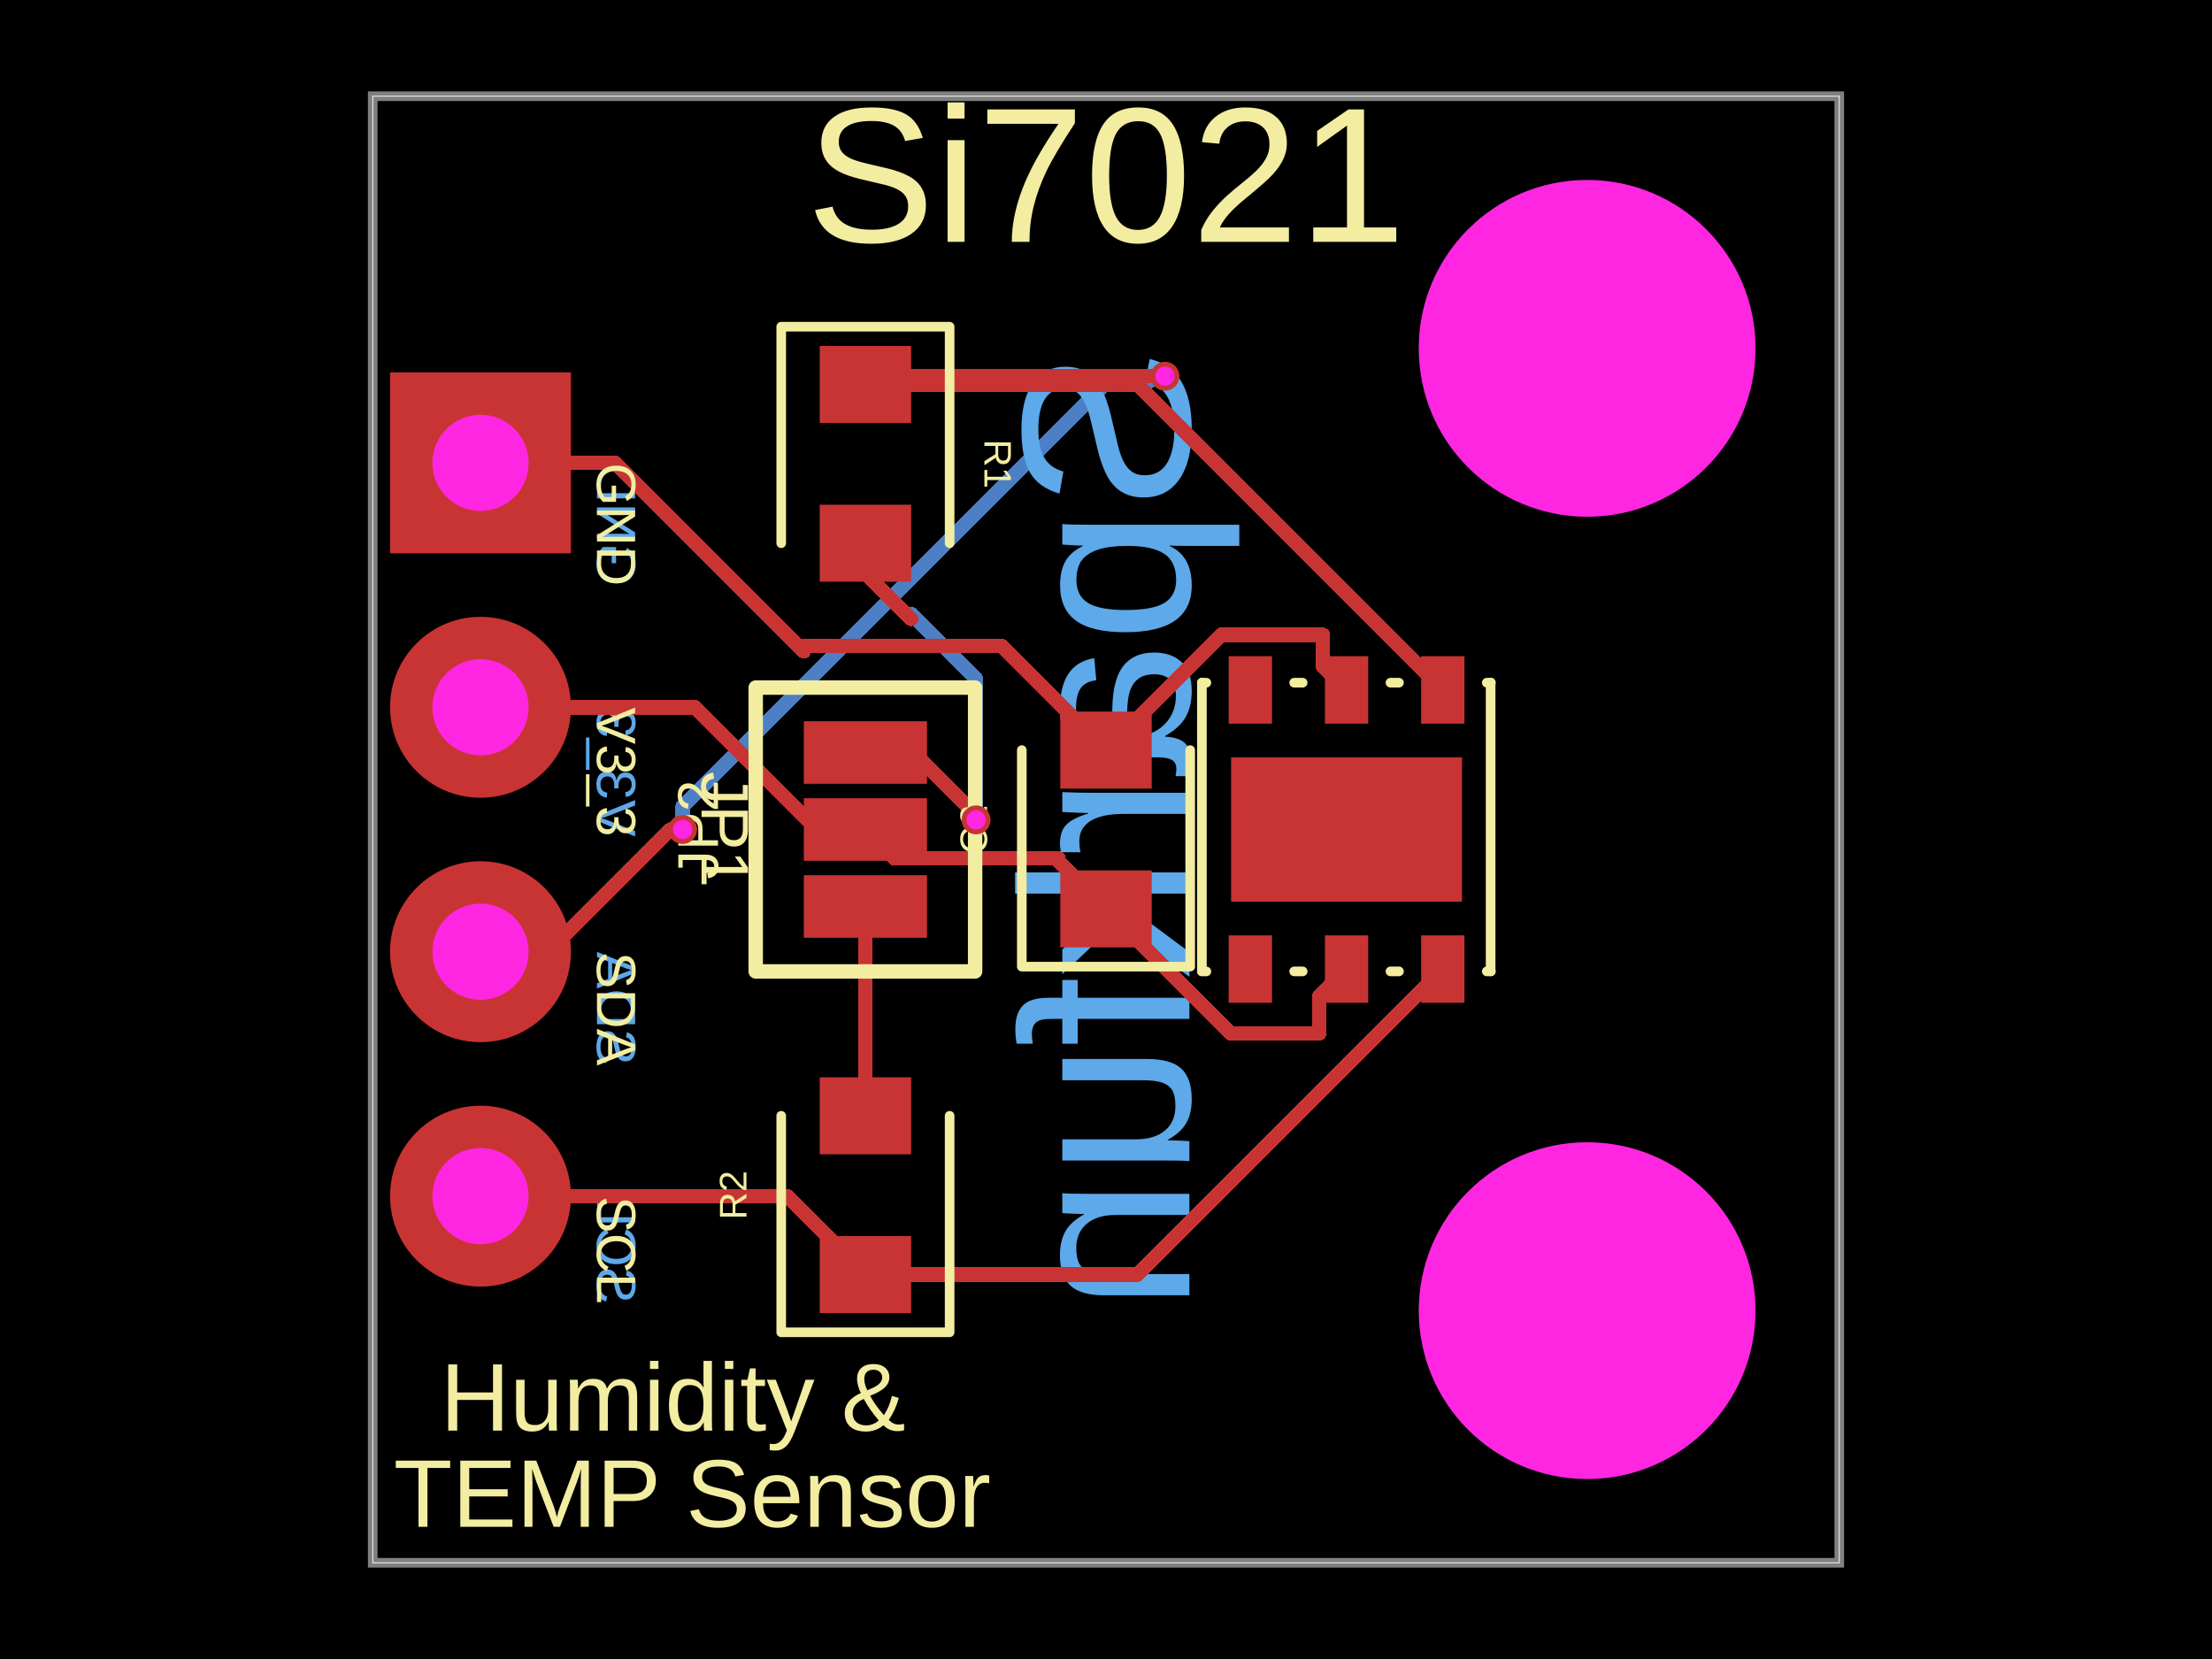
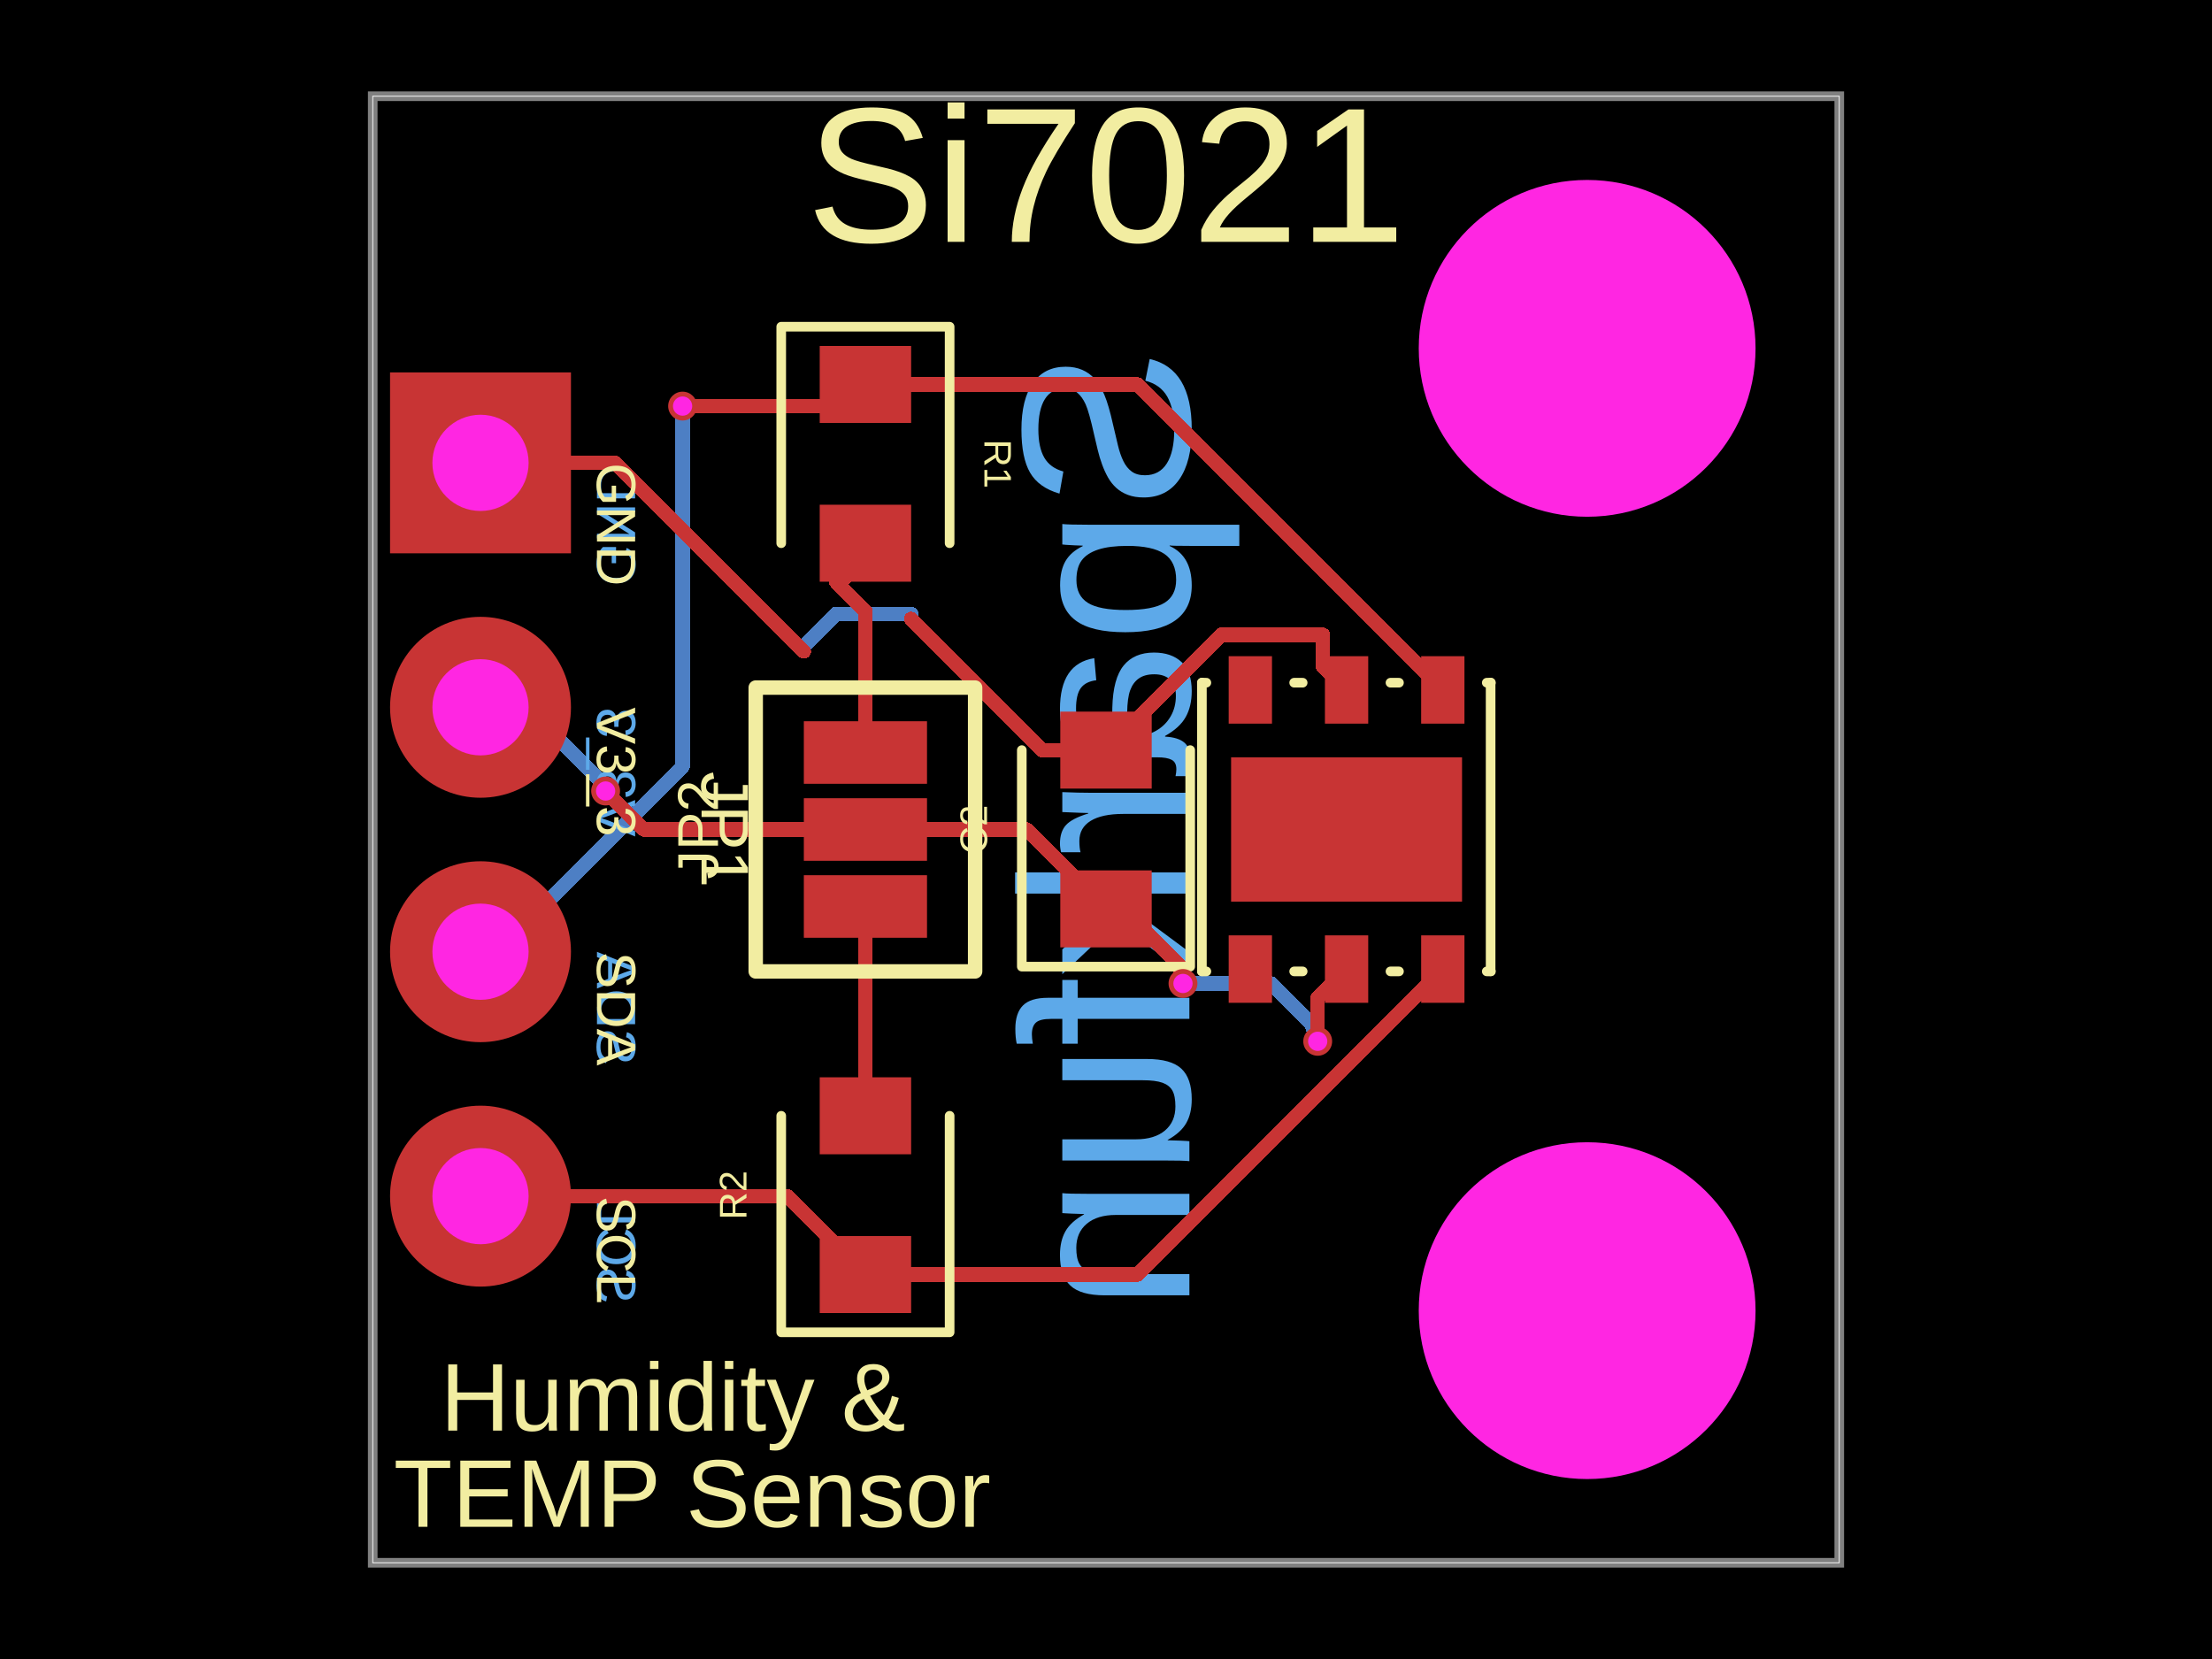
- <svg xmlns="http://www.w3.org/2000/svg" width="800" height="600" data-software-used-string="@tscircuit/core@0.0.1098">
+ <svg xmlns="http://www.w3.org/2000/svg" width="800" height="600" data-software-used-string="@tscircuit/core@0.0.1112">
  <style />
  <rect class="boundary" x="0" y="0" fill="#000" width="800" height="600" data-type="pcb_background" data-pcb-layer="global" />
  <rect class="pcb-boundary" fill="none" stroke="#fff" stroke-width="0.3" x="134.803" y="34.803" width="530.394" height="530.394" data-type="pcb_boundary" data-pcb-layer="global" />
  <path class="pcb-board" d="M 134.803 565.197 L 665.197 565.197 L 665.197 34.803 L 134.803 34.803 Z" fill="none" stroke="rgba(255, 255, 255, 0.5)" stroke-width="3.48" data-type="pcb_board" data-pcb-layer="board" />
-   <path class="pcb-trace" stroke="rgb(77, 127, 196)" fill="none" d="M 353.016 296.52 L 353.016 296.52" stroke-width="5.22" stroke-linecap="round" stroke-linejoin="round" shape-rendering="crispEdges" data-type="pcb_trace" data-pcb-layer="bottom" />
-   <path class="pcb-trace" stroke="rgb(77, 127, 196)" fill="none" d="M 353.016 296.52 L 353.016 245.52" stroke-width="5.22" stroke-linecap="round" stroke-linejoin="round" shape-rendering="crispEdges" data-type="pcb_trace" data-pcb-layer="bottom" />
-   <path class="pcb-trace" stroke="rgb(77, 127, 196)" fill="none" d="M 353.016 245.52 L 329.524 222.028" stroke-width="5.22" stroke-linecap="round" stroke-linejoin="round" shape-rendering="crispEdges" data-type="pcb_trace" data-pcb-layer="bottom" />
-   <path class="pcb-trace" stroke="rgb(77, 127, 196)" fill="none" d="M 246.868 300 L 246.868 300" stroke-width="5.22" stroke-linecap="round" stroke-linejoin="round" shape-rendering="crispEdges" data-type="pcb_trace" data-pcb-layer="bottom" />
-   <path class="pcb-trace" stroke="rgb(77, 127, 196)" fill="none" d="M 246.868 300 L 246.868 291.728" stroke-width="5.22" stroke-linecap="round" stroke-linejoin="round" shape-rendering="crispEdges" data-type="pcb_trace" data-pcb-layer="bottom" />
-   <path class="pcb-trace" stroke="rgb(77, 127, 196)" fill="none" d="M 246.868 291.728 L 400.305 138.29" stroke-width="5.22" stroke-linecap="round" stroke-linejoin="round" shape-rendering="crispEdges" data-type="pcb_trace" data-pcb-layer="bottom" />
-   <path class="pcb-trace" stroke="rgb(77, 127, 196)" fill="none" d="M 400.305 138.29 L 415.147 138.29" stroke-width="5.22" stroke-linecap="round" stroke-linejoin="round" shape-rendering="crispEdges" data-type="pcb_trace" data-pcb-layer="bottom" />
-   <path class="pcb-trace" stroke="rgb(77, 127, 196)" fill="none" d="M 415.147 138.29 L 416.946 136.491" stroke-width="5.22" stroke-linecap="round" stroke-linejoin="round" shape-rendering="crispEdges" data-type="pcb_trace" data-pcb-layer="bottom" />
-   <path class="pcb-trace" stroke="rgb(77, 127, 196)" fill="none" d="M 416.946 136.491 L 421.317 136.06" stroke-width="5.22" stroke-linecap="round" stroke-linejoin="round" shape-rendering="crispEdges" data-type="pcb_trace" data-pcb-layer="bottom" />
-   <path class="pcb-trace" stroke="rgb(77, 127, 196)" fill="none" d="M 421.317 136.06 L 421.317 136.06" stroke-width="5.22" stroke-linecap="round" stroke-linejoin="round" shape-rendering="crispEdges" data-type="pcb_trace" data-pcb-layer="bottom" />
+   <path class="pcb-trace" stroke="rgb(77, 127, 196)" fill="none" d="M 329.524 222.028 L 302.365 222.028" stroke-width="5.22" stroke-linecap="round" stroke-linejoin="round" shape-rendering="crispEdges" data-type="pcb_trace" data-pcb-layer="bottom" />
+   <path class="pcb-trace" stroke="rgb(77, 127, 196)" fill="none" d="M 302.365 222.028 L 290.719 233.674" stroke-width="5.22" stroke-linecap="round" stroke-linejoin="round" shape-rendering="crispEdges" data-type="pcb_trace" data-pcb-layer="bottom" />
+   <path class="pcb-trace" stroke="rgb(77, 127, 196)" fill="none" d="M 427.842 355.684 L 427.842 355.684" stroke-width="5.22" stroke-linecap="round" stroke-linejoin="round" shape-rendering="crispEdges" data-type="pcb_trace" data-pcb-layer="bottom" />
+   <path class="pcb-trace" stroke="rgb(77, 127, 196)" fill="none" d="M 427.842 355.684 L 459.764 355.684" stroke-width="5.22" stroke-linecap="round" stroke-linejoin="round" shape-rendering="crispEdges" data-type="pcb_trace" data-pcb-layer="bottom" />
+   <path class="pcb-trace" stroke="rgb(77, 127, 196)" fill="none" d="M 459.764 355.684 L 474.086 370.006" stroke-width="5.22" stroke-linecap="round" stroke-linejoin="round" shape-rendering="crispEdges" data-type="pcb_trace" data-pcb-layer="bottom" />
+   <path class="pcb-trace" stroke="rgb(77, 127, 196)" fill="none" d="M 474.086 370.006 L 476.566 376.605" stroke-width="5.22" stroke-linecap="round" stroke-linejoin="round" shape-rendering="crispEdges" data-type="pcb_trace" data-pcb-layer="bottom" />
+   <path class="pcb-trace" stroke="rgb(77, 127, 196)" fill="none" d="M 476.566 376.605 L 476.566 376.605" stroke-width="5.22" stroke-linecap="round" stroke-linejoin="round" shape-rendering="crispEdges" data-type="pcb_trace" data-pcb-layer="bottom" />
+   <path class="pcb-trace" stroke="rgb(77, 127, 196)" fill="none" d="M 173.782 255.8 L 190.479 255.8" stroke-width="5.22" stroke-linecap="round" stroke-linejoin="round" shape-rendering="crispEdges" data-type="pcb_trace" data-pcb-layer="bottom" />
+   <path class="pcb-trace" stroke="rgb(77, 127, 196)" fill="none" d="M 190.479 255.8 L 219.026 284.347" stroke-width="5.22" stroke-linecap="round" stroke-linejoin="round" shape-rendering="crispEdges" data-type="pcb_trace" data-pcb-layer="bottom" />
+   <path class="pcb-trace" stroke="rgb(77, 127, 196)" fill="none" d="M 219.026 284.347 L 219.026 286.079" stroke-width="5.22" stroke-linecap="round" stroke-linejoin="round" shape-rendering="crispEdges" data-type="pcb_trace" data-pcb-layer="bottom" />
+   <path class="pcb-trace" stroke="rgb(77, 127, 196)" fill="none" d="M 219.026 286.079 L 219.026 286.079" stroke-width="5.22" stroke-linecap="round" stroke-linejoin="round" shape-rendering="crispEdges" data-type="pcb_trace" data-pcb-layer="bottom" />
+   <path class="pcb-trace" stroke="rgb(77, 127, 196)" fill="none" d="M 173.782 344.2 L 179.886 344.2" stroke-width="5.22" stroke-linecap="round" stroke-linejoin="round" shape-rendering="crispEdges" data-type="pcb_trace" data-pcb-layer="bottom" />
+   <path class="pcb-trace" stroke="rgb(77, 127, 196)" fill="none" d="M 179.886 344.2 L 246.868 277.218" stroke-width="5.22" stroke-linecap="round" stroke-linejoin="round" shape-rendering="crispEdges" data-type="pcb_trace" data-pcb-layer="bottom" />
+   <path class="pcb-trace" stroke="rgb(77, 127, 196)" fill="none" d="M 246.868 277.218 L 246.868 155.418" stroke-width="5.22" stroke-linecap="round" stroke-linejoin="round" shape-rendering="crispEdges" data-type="pcb_trace" data-pcb-layer="bottom" />
+   <path class="pcb-trace" stroke="rgb(77, 127, 196)" fill="none" d="M 246.868 155.418 L 246.868 155.418" stroke-width="5.22" stroke-linecap="round" stroke-linejoin="round" shape-rendering="crispEdges" data-type="pcb_trace" data-pcb-layer="bottom" />
+   <path class="pcb-trace" stroke="rgb(77, 127, 196)" fill="none" d="M 246.868 155.418 L 246.868 146.868" stroke-width="5.22" stroke-linecap="round" stroke-linejoin="round" shape-rendering="crispEdges" data-type="pcb_trace" data-pcb-layer="bottom" />
+   <path class="pcb-trace" stroke="rgb(77, 127, 196)" fill="none" d="M 246.868 146.868 L 246.868 146.868" stroke-width="5.22" stroke-linecap="round" stroke-linejoin="round" shape-rendering="crispEdges" data-type="pcb_trace" data-pcb-layer="bottom" />
  <text x="0" y="0" dx="0" dy="0" fill="#5da9e9" font-family="Arial, sans-serif" font-size="20.046" text-anchor="end" dominant-baseline="central" transform="matrix(-6.123233995736766e-17,-1,-1,6.123233995736766e-17,222.8538,167.4014)" class="pcb-silkscreen-text pcb-silkscreen-bottom" data-pcb-silkscreen-text-id="pcb_component_2" stroke="none" data-type="pcb_silkscreen_text" data-pcb-layer="bottom">GND</text>
  <text x="0" y="0" dx="0" dy="0" fill="#5da9e9" font-family="Arial, sans-serif" font-size="20.046" text-anchor="end" dominant-baseline="central" transform="matrix(-6.123233995736766e-17,-1,-1,6.123233995736766e-17,222.8538,255.8005)" class="pcb-silkscreen-text pcb-silkscreen-bottom" data-pcb-silkscreen-text-id="pcb_component_2" stroke="none" data-type="pcb_silkscreen_text" data-pcb-layer="bottom">V3_3</text>
  <text x="0" y="0" dx="0" dy="0" fill="#5da9e9" font-family="Arial, sans-serif" font-size="20.046" text-anchor="end" dominant-baseline="central" transform="matrix(-6.123233995736766e-17,-1,-1,6.123233995736766e-17,222.8538,344.1995)" class="pcb-silkscreen-text pcb-silkscreen-bottom" data-pcb-silkscreen-text-id="pcb_component_2" stroke="none" data-type="pcb_silkscreen_text" data-pcb-layer="bottom">SDA</text>
  <text x="0" y="0" dx="0" dy="0" fill="#5da9e9" font-family="Arial, sans-serif" font-size="20.046" text-anchor="end" dominant-baseline="central" transform="matrix(-6.123233995736766e-17,-1,-1,6.123233995736766e-17,222.8538,432.5986)" class="pcb-silkscreen-text pcb-silkscreen-bottom" data-pcb-silkscreen-text-id="pcb_component_2" stroke="none" data-type="pcb_silkscreen_text" data-pcb-layer="bottom">SCL</text>
  <text x="0" y="0" dx="0" dy="0" fill="#5da9e9" font-family="Arial, sans-serif" font-size="87.007" text-anchor="middle" dominant-baseline="central" transform="matrix(-6.123233995736766e-17,1,1,6.123233995736766e-17,400,300)" class="pcb-silkscreen-text pcb-silkscreen-bottom" data-pcb-silkscreen-text-id="null" stroke="none" data-type="pcb_silkscreen_text" data-pcb-layer="bottom">Sparkfun</text>
  <rect class="pcb-pad" fill="rgb(200, 52, 52)" x="513.979" y="237.316" width="15.662" height="24.398" data-type="pcb_smtpad" data-pcb-layer="top" />
  <rect class="pcb-pad" fill="rgb(200, 52, 52)" x="479.176" y="237.316" width="15.662" height="24.398" data-type="pcb_smtpad" data-pcb-layer="top" />
  <rect class="pcb-pad" fill="rgb(200, 52, 52)" x="444.373" y="237.316" width="15.662" height="24.398" data-type="pcb_smtpad" data-pcb-layer="top" />
  <rect class="pcb-pad" fill="rgb(200, 52, 52)" x="444.373" y="338.286" width="15.662" height="24.398" data-type="pcb_smtpad" data-pcb-layer="top" />
  <rect class="pcb-pad" fill="rgb(200, 52, 52)" x="479.176" y="338.286" width="15.662" height="24.398" data-type="pcb_smtpad" data-pcb-layer="top" />
  <rect class="pcb-pad" fill="rgb(200, 52, 52)" x="513.979" y="338.286" width="15.662" height="24.398" data-type="pcb_smtpad" data-pcb-layer="top" />
  <rect class="pcb-pad" fill="rgb(200, 52, 52)" x="445.243" y="273.898" width="83.528" height="52.204" data-type="pcb_smtpad" data-pcb-layer="top" />
  <rect class="pcb-pad" fill="rgb(200, 52, 52)" x="383.469" y="314.791" width="33.063" height="27.842" data-type="pcb_smtpad" data-pcb-layer="top" />
  <rect class="pcb-pad" fill="rgb(200, 52, 52)" x="383.469" y="257.367" width="33.063" height="27.842" data-type="pcb_smtpad" data-pcb-layer="top" />
  <rect class="pcb-pad" fill="rgb(200, 52, 52)" x="296.462" y="125.116" width="33.063" height="27.842" data-type="pcb_smtpad" data-pcb-layer="top" />
  <rect class="pcb-pad" fill="rgb(200, 52, 52)" x="296.462" y="182.541" width="33.063" height="27.842" data-type="pcb_smtpad" data-pcb-layer="top" />
  <rect class="pcb-pad" fill="rgb(200, 52, 52)" x="296.462" y="447.042" width="33.063" height="27.842" data-type="pcb_smtpad" data-pcb-layer="top" />
  <rect class="pcb-pad" fill="rgb(200, 52, 52)" x="296.462" y="389.617" width="33.063" height="27.842" data-type="pcb_smtpad" data-pcb-layer="top" />
  <rect class="pcb-pad" fill="rgb(200, 52, 52)" x="290.719" y="316.531" width="44.548" height="22.622" data-type="pcb_smtpad" data-pcb-layer="top" />
  <rect class="pcb-pad" fill="rgb(200, 52, 52)" x="290.719" y="288.689" width="44.548" height="22.622" data-type="pcb_smtpad" data-pcb-layer="top" />
  <rect class="pcb-pad" fill="rgb(200, 52, 52)" x="290.719" y="260.847" width="44.548" height="22.622" data-type="pcb_smtpad" data-pcb-layer="top" />
  <path class="pcb-trace" stroke="rgb(200, 52, 52)" fill="none" d="M 400 271.288 L 441.708 229.58" stroke-width="5.22" stroke-linecap="round" stroke-linejoin="round" shape-rendering="crispEdges" data-type="pcb_trace" data-pcb-layer="top" />
  <path class="pcb-trace" stroke="rgb(200, 52, 52)" fill="none" d="M 441.708 229.58 L 478.429 229.58" stroke-width="5.22" stroke-linecap="round" stroke-linejoin="round" shape-rendering="crispEdges" data-type="pcb_trace" data-pcb-layer="top" />
  <path class="pcb-trace" stroke="rgb(200, 52, 52)" fill="none" d="M 478.429 229.58 L 478.429 240.937" stroke-width="5.22" stroke-linecap="round" stroke-linejoin="round" shape-rendering="crispEdges" data-type="pcb_trace" data-pcb-layer="top" />
  <path class="pcb-trace" stroke="rgb(200, 52, 52)" fill="none" d="M 478.429 240.937 L 487.007 249.515" stroke-width="5.22" stroke-linecap="round" stroke-linejoin="round" shape-rendering="crispEdges" data-type="pcb_trace" data-pcb-layer="top" />
+   <path class="pcb-trace" stroke="rgb(200, 52, 52)" fill="none" d="M 400 271.288 L 376.963 271.288" stroke-width="5.22" stroke-linecap="round" stroke-linejoin="round" shape-rendering="crispEdges" data-type="pcb_trace" data-pcb-layer="top" />
+   <path class="pcb-trace" stroke="rgb(200, 52, 52)" fill="none" d="M 376.963 271.288 L 329.524 223.85" stroke-width="5.22" stroke-linecap="round" stroke-linejoin="round" shape-rendering="crispEdges" data-type="pcb_trace" data-pcb-layer="top" />
  <path class="pcb-trace" stroke="rgb(200, 52, 52)" fill="none" d="M 173.782 167.401 L 222.506 167.401" stroke-width="5.22" stroke-linecap="round" stroke-linejoin="round" shape-rendering="crispEdges" data-type="pcb_trace" data-pcb-layer="top" />
  <path class="pcb-trace" stroke="rgb(200, 52, 52)" fill="none" d="M 222.506 167.401 L 290.719 235.615" stroke-width="5.22" stroke-linecap="round" stroke-linejoin="round" shape-rendering="crispEdges" data-type="pcb_trace" data-pcb-layer="top" />
-   <path class="pcb-trace" stroke="rgb(200, 52, 52)" fill="none" d="M 400 271.288 L 362.386 233.674" stroke-width="5.22" stroke-linecap="round" stroke-linejoin="round" shape-rendering="crispEdges" data-type="pcb_trace" data-pcb-layer="top" />
-   <path class="pcb-trace" stroke="rgb(200, 52, 52)" fill="none" d="M 362.386 233.674 L 290.719 233.674" stroke-width="5.22" stroke-linecap="round" stroke-linejoin="round" shape-rendering="crispEdges" data-type="pcb_trace" data-pcb-layer="top" />
-   <path class="pcb-trace" stroke="rgb(200, 52, 52)" fill="none" d="M 400 328.712 L 445.044 373.757" stroke-width="5.22" stroke-linecap="round" stroke-linejoin="round" shape-rendering="crispEdges" data-type="pcb_trace" data-pcb-layer="top" />
-   <path class="pcb-trace" stroke="rgb(200, 52, 52)" fill="none" d="M 445.044 373.757 L 477.046 373.757" stroke-width="5.22" stroke-linecap="round" stroke-linejoin="round" shape-rendering="crispEdges" data-type="pcb_trace" data-pcb-layer="top" />
-   <path class="pcb-trace" stroke="rgb(200, 52, 52)" fill="none" d="M 477.046 373.757 L 477.046 360.445" stroke-width="5.22" stroke-linecap="round" stroke-linejoin="round" shape-rendering="crispEdges" data-type="pcb_trace" data-pcb-layer="top" />
-   <path class="pcb-trace" stroke="rgb(200, 52, 52)" fill="none" d="M 477.046 360.445 L 487.007 350.485" stroke-width="5.22" stroke-linecap="round" stroke-linejoin="round" shape-rendering="crispEdges" data-type="pcb_trace" data-pcb-layer="top" />
-   <path class="pcb-trace" stroke="rgb(200, 52, 52)" fill="none" d="M 312.993 300 L 323.434 310.441" stroke-width="5.22" stroke-linecap="round" stroke-linejoin="round" shape-rendering="crispEdges" data-type="pcb_trace" data-pcb-layer="top" />
-   <path class="pcb-trace" stroke="rgb(200, 52, 52)" fill="none" d="M 323.434 310.441 L 382.81 310.441" stroke-width="5.22" stroke-linecap="round" stroke-linejoin="round" shape-rendering="crispEdges" data-type="pcb_trace" data-pcb-layer="top" />
-   <path class="pcb-trace" stroke="rgb(200, 52, 52)" fill="none" d="M 382.81 310.441 L 382.81 311.522" stroke-width="5.22" stroke-linecap="round" stroke-linejoin="round" shape-rendering="crispEdges" data-type="pcb_trace" data-pcb-layer="top" />
-   <path class="pcb-trace" stroke="rgb(200, 52, 52)" fill="none" d="M 382.81 311.522 L 400 328.712" stroke-width="5.22" stroke-linecap="round" stroke-linejoin="round" shape-rendering="crispEdges" data-type="pcb_trace" data-pcb-layer="top" />
-   <path class="pcb-trace" stroke="rgb(200, 52, 52)" fill="none" d="M 173.782 255.8 L 251.445 255.8" stroke-width="5.22" stroke-linecap="round" stroke-linejoin="round" shape-rendering="crispEdges" data-type="pcb_trace" data-pcb-layer="top" />
-   <path class="pcb-trace" stroke="rgb(200, 52, 52)" fill="none" d="M 251.445 255.8 L 295.619 299.975" stroke-width="5.22" stroke-linecap="round" stroke-linejoin="round" shape-rendering="crispEdges" data-type="pcb_trace" data-pcb-layer="top" />
-   <path class="pcb-trace" stroke="rgb(200, 52, 52)" fill="none" d="M 295.619 299.975 L 312.968 299.975" stroke-width="5.22" stroke-linecap="round" stroke-linejoin="round" shape-rendering="crispEdges" data-type="pcb_trace" data-pcb-layer="top" />
-   <path class="pcb-trace" stroke="rgb(200, 52, 52)" fill="none" d="M 312.968 299.975 L 312.993 300" stroke-width="5.22" stroke-linecap="round" stroke-linejoin="round" shape-rendering="crispEdges" data-type="pcb_trace" data-pcb-layer="top" />
+   <path class="pcb-trace" stroke="rgb(200, 52, 52)" fill="none" d="M 400 328.712 L 406.288 328.712" stroke-width="5.22" stroke-linecap="round" stroke-linejoin="round" shape-rendering="crispEdges" data-type="pcb_trace" data-pcb-layer="top" />
+   <path class="pcb-trace" stroke="rgb(200, 52, 52)" fill="none" d="M 406.288 328.712 L 426.449 348.873" stroke-width="5.22" stroke-linecap="round" stroke-linejoin="round" shape-rendering="crispEdges" data-type="pcb_trace" data-pcb-layer="top" />
+   <path class="pcb-trace" stroke="rgb(200, 52, 52)" fill="none" d="M 426.449 348.873 L 427.842 355.684" stroke-width="5.22" stroke-linecap="round" stroke-linejoin="round" shape-rendering="crispEdges" data-type="pcb_trace" data-pcb-layer="top" />
+   <path class="pcb-trace" stroke="rgb(200, 52, 52)" fill="none" d="M 427.842 355.684 L 427.842 355.684" stroke-width="5.22" stroke-linecap="round" stroke-linejoin="round" shape-rendering="crispEdges" data-type="pcb_trace" data-pcb-layer="top" />
+   <path class="pcb-trace" stroke="rgb(200, 52, 52)" fill="none" d="M 476.566 376.605 L 476.566 376.605" stroke-width="5.22" stroke-linecap="round" stroke-linejoin="round" shape-rendering="crispEdges" data-type="pcb_trace" data-pcb-layer="top" />
+   <path class="pcb-trace" stroke="rgb(200, 52, 52)" fill="none" d="M 476.566 376.605 L 476.566 360.926" stroke-width="5.22" stroke-linecap="round" stroke-linejoin="round" shape-rendering="crispEdges" data-type="pcb_trace" data-pcb-layer="top" />
+   <path class="pcb-trace" stroke="rgb(200, 52, 52)" fill="none" d="M 476.566 360.926 L 487.007 350.485" stroke-width="5.22" stroke-linecap="round" stroke-linejoin="round" shape-rendering="crispEdges" data-type="pcb_trace" data-pcb-layer="top" />
+   <path class="pcb-trace" stroke="rgb(200, 52, 52)" fill="none" d="M 312.993 300 L 371.288 300" stroke-width="5.22" stroke-linecap="round" stroke-linejoin="round" shape-rendering="crispEdges" data-type="pcb_trace" data-pcb-layer="top" />
+   <path class="pcb-trace" stroke="rgb(200, 52, 52)" fill="none" d="M 371.288 300 L 400 328.712" stroke-width="5.22" stroke-linecap="round" stroke-linejoin="round" shape-rendering="crispEdges" data-type="pcb_trace" data-pcb-layer="top" />
+   <path class="pcb-trace" stroke="rgb(200, 52, 52)" fill="none" d="M 219.026 286.079 L 219.026 286.079" stroke-width="5.22" stroke-linecap="round" stroke-linejoin="round" shape-rendering="crispEdges" data-type="pcb_trace" data-pcb-layer="top" />
+   <path class="pcb-trace" stroke="rgb(200, 52, 52)" fill="none" d="M 219.026 286.079 L 232.947 300" stroke-width="5.22" stroke-linecap="round" stroke-linejoin="round" shape-rendering="crispEdges" data-type="pcb_trace" data-pcb-layer="top" />
+   <path class="pcb-trace" stroke="rgb(200, 52, 52)" fill="none" d="M 232.947 300 L 312.993 300" stroke-width="5.22" stroke-linecap="round" stroke-linejoin="round" shape-rendering="crispEdges" data-type="pcb_trace" data-pcb-layer="top" />
  <path class="pcb-trace" stroke="rgb(200, 52, 52)" fill="none" d="M 312.993 327.842 L 312.993 403.538" stroke-width="5.22" stroke-linecap="round" stroke-linejoin="round" shape-rendering="crispEdges" data-type="pcb_trace" data-pcb-layer="top" />
  <path class="pcb-trace" stroke="rgb(200, 52, 52)" fill="none" d="M 312.993 403.538 L 312.993 403.538" stroke-width="5.22" stroke-linecap="round" stroke-linejoin="round" shape-rendering="crispEdges" data-type="pcb_trace" data-pcb-layer="top" />
-   <path class="pcb-trace" stroke="rgb(200, 52, 52)" fill="none" d="M 312.993 196.462 L 312.993 207.318" stroke-width="5.22" stroke-linecap="round" stroke-linejoin="round" shape-rendering="crispEdges" data-type="pcb_trace" data-pcb-layer="top" />
-   <path class="pcb-trace" stroke="rgb(200, 52, 52)" fill="none" d="M 312.993 207.318 L 329.524 223.85" stroke-width="5.22" stroke-linecap="round" stroke-linejoin="round" shape-rendering="crispEdges" data-type="pcb_trace" data-pcb-layer="top" />
-   <path class="pcb-trace" stroke="rgb(200, 52, 52)" fill="none" d="M 312.993 272.158 L 330.37 272.158" stroke-width="5.22" stroke-linecap="round" stroke-linejoin="round" shape-rendering="crispEdges" data-type="pcb_trace" data-pcb-layer="top" />
-   <path class="pcb-trace" stroke="rgb(200, 52, 52)" fill="none" d="M 330.37 272.158 L 353.874 295.662" stroke-width="5.22" stroke-linecap="round" stroke-linejoin="round" shape-rendering="crispEdges" data-type="pcb_trace" data-pcb-layer="top" />
-   <path class="pcb-trace" stroke="rgb(200, 52, 52)" fill="none" d="M 353.874 295.662 L 353.016 296.52" stroke-width="5.22" stroke-linecap="round" stroke-linejoin="round" shape-rendering="crispEdges" data-type="pcb_trace" data-pcb-layer="top" />
-   <path class="pcb-trace" stroke="rgb(200, 52, 52)" fill="none" d="M 353.016 296.52 L 353.016 296.52" stroke-width="5.22" stroke-linecap="round" stroke-linejoin="round" shape-rendering="crispEdges" data-type="pcb_trace" data-pcb-layer="top" />
+   <path class="pcb-trace" stroke="rgb(200, 52, 52)" fill="none" d="M 312.993 196.462 L 312.993 201.682" stroke-width="5.22" stroke-linecap="round" stroke-linejoin="round" shape-rendering="crispEdges" data-type="pcb_trace" data-pcb-layer="top" />
+   <path class="pcb-trace" stroke="rgb(200, 52, 52)" fill="none" d="M 312.993 201.682 L 304.292 210.383" stroke-width="5.22" stroke-linecap="round" stroke-linejoin="round" shape-rendering="crispEdges" data-type="pcb_trace" data-pcb-layer="top" />
+   <path class="pcb-trace" stroke="rgb(200, 52, 52)" fill="none" d="M 312.993 272.158 L 312.993 221.015" stroke-width="5.22" stroke-linecap="round" stroke-linejoin="round" shape-rendering="crispEdges" data-type="pcb_trace" data-pcb-layer="top" />
+   <path class="pcb-trace" stroke="rgb(200, 52, 52)" fill="none" d="M 312.993 221.015 L 302.361 210.383" stroke-width="5.22" stroke-linecap="round" stroke-linejoin="round" shape-rendering="crispEdges" data-type="pcb_trace" data-pcb-layer="top" />
  <path class="pcb-trace" stroke="rgb(200, 52, 52)" fill="none" d="M 173.782 432.599 L 284.629 432.599" stroke-width="5.22" stroke-linecap="round" stroke-linejoin="round" shape-rendering="crispEdges" data-type="pcb_trace" data-pcb-layer="top" />
  <path class="pcb-trace" stroke="rgb(200, 52, 52)" fill="none" d="M 284.629 432.599 L 312.993 460.963" stroke-width="5.22" stroke-linecap="round" stroke-linejoin="round" shape-rendering="crispEdges" data-type="pcb_trace" data-pcb-layer="top" />
  <path class="pcb-trace" stroke="rgb(200, 52, 52)" fill="none" d="M 312.993 460.963 L 411.332 460.963" stroke-width="5.22" stroke-linecap="round" stroke-linejoin="round" shape-rendering="crispEdges" data-type="pcb_trace" data-pcb-layer="top" />
  <path class="pcb-trace" stroke="rgb(200, 52, 52)" fill="none" d="M 411.332 460.963 L 521.81 350.485" stroke-width="5.22" stroke-linecap="round" stroke-linejoin="round" shape-rendering="crispEdges" data-type="pcb_trace" data-pcb-layer="top" />
  <path class="pcb-trace" stroke="rgb(200, 52, 52)" fill="none" d="M 312.993 139.037 L 411.332 139.037" stroke-width="5.22" stroke-linecap="round" stroke-linejoin="round" shape-rendering="crispEdges" data-type="pcb_trace" data-pcb-layer="top" />
  <path class="pcb-trace" stroke="rgb(200, 52, 52)" fill="none" d="M 411.332 139.037 L 521.81 249.515" stroke-width="5.22" stroke-linecap="round" stroke-linejoin="round" shape-rendering="crispEdges" data-type="pcb_trace" data-pcb-layer="top" />
-   <path class="pcb-trace" stroke="rgb(200, 52, 52)" fill="none" d="M 173.782 344.2 L 198.276 344.2" stroke-width="5.22" stroke-linecap="round" stroke-linejoin="round" shape-rendering="crispEdges" data-type="pcb_trace" data-pcb-layer="top" />
-   <path class="pcb-trace" stroke="rgb(200, 52, 52)" fill="none" d="M 198.276 344.2 L 242.475 300" stroke-width="5.22" stroke-linecap="round" stroke-linejoin="round" shape-rendering="crispEdges" data-type="pcb_trace" data-pcb-layer="top" />
-   <path class="pcb-trace" stroke="rgb(200, 52, 52)" fill="none" d="M 242.475 300 L 246.868 300" stroke-width="5.22" stroke-linecap="round" stroke-linejoin="round" shape-rendering="crispEdges" data-type="pcb_trace" data-pcb-layer="top" />
-   <path class="pcb-trace" stroke="rgb(200, 52, 52)" fill="none" d="M 246.868 300 L 246.868 300" stroke-width="5.22" stroke-linecap="round" stroke-linejoin="round" shape-rendering="crispEdges" data-type="pcb_trace" data-pcb-layer="top" />
-   <path class="pcb-trace" stroke="rgb(200, 52, 52)" fill="none" d="M 421.317 136.06 L 421.317 136.06" stroke-width="5.22" stroke-linecap="round" stroke-linejoin="round" shape-rendering="crispEdges" data-type="pcb_trace" data-pcb-layer="top" />
-   <path class="pcb-trace" stroke="rgb(200, 52, 52)" fill="none" d="M 421.317 136.06 L 315.971 136.06" stroke-width="5.22" stroke-linecap="round" stroke-linejoin="round" shape-rendering="crispEdges" data-type="pcb_trace" data-pcb-layer="top" />
-   <path class="pcb-trace" stroke="rgb(200, 52, 52)" fill="none" d="M 315.971 136.06 L 312.993 139.037" stroke-width="5.22" stroke-linecap="round" stroke-linejoin="round" shape-rendering="crispEdges" data-type="pcb_trace" data-pcb-layer="top" />
+   <path class="pcb-trace" stroke="rgb(200, 52, 52)" fill="none" d="M 246.868 146.868 L 246.868 146.868" stroke-width="5.22" stroke-linecap="round" stroke-linejoin="round" shape-rendering="crispEdges" data-type="pcb_trace" data-pcb-layer="top" />
+   <path class="pcb-trace" stroke="rgb(200, 52, 52)" fill="none" d="M 246.868 146.868 L 305.162 146.868" stroke-width="5.22" stroke-linecap="round" stroke-linejoin="round" shape-rendering="crispEdges" data-type="pcb_trace" data-pcb-layer="top" />
+   <path class="pcb-trace" stroke="rgb(200, 52, 52)" fill="none" d="M 305.162 146.868 L 312.993 139.037" stroke-width="5.22" stroke-linecap="round" stroke-linejoin="round" shape-rendering="crispEdges" data-type="pcb_trace" data-pcb-layer="top" />
  <path class="pcb-silkscreen pcb-silkscreen-top" d="M 505.96 246.908 L 502.883 246.908" fill="none" stroke="#f2eda1" stroke-width="3.48" stroke-linecap="round" stroke-linejoin="round" data-pcb-component-id="pcb_component_0" data-pcb-silkscreen-path-id="pcb_silkscreen_path_0" data-type="pcb_silkscreen_path" data-pcb-layer="top" />
  <path class="pcb-silkscreen pcb-silkscreen-top" d="M 436.301 246.908 L 434.684 246.908" fill="none" stroke="#f2eda1" stroke-width="3.48" stroke-linecap="round" stroke-linejoin="round" data-pcb-component-id="pcb_component_0" data-pcb-silkscreen-path-id="pcb_silkscreen_path_1" data-type="pcb_silkscreen_path" data-pcb-layer="top" />
  <path class="pcb-silkscreen pcb-silkscreen-top" d="M 471.13 246.908 L 468.054 246.908" fill="none" stroke="#f2eda1" stroke-width="3.48" stroke-linecap="round" stroke-linejoin="round" data-pcb-component-id="pcb_component_0" data-pcb-silkscreen-path-id="pcb_silkscreen_path_2" data-type="pcb_silkscreen_path" data-pcb-layer="top" />
  <path class="pcb-silkscreen pcb-silkscreen-top" d="M 539.207 246.908 L 537.713 246.908" fill="none" stroke="#f2eda1" stroke-width="3.48" stroke-linecap="round" stroke-linejoin="round" data-pcb-component-id="pcb_component_0" data-pcb-silkscreen-path-id="pcb_silkscreen_path_3" data-type="pcb_silkscreen_path" data-pcb-layer="top" />
  <path class="pcb-silkscreen pcb-silkscreen-top" d="M 436.301 351.316 L 434.684 351.316" fill="none" stroke="#f2eda1" stroke-width="3.48" stroke-linecap="round" stroke-linejoin="round" data-pcb-component-id="pcb_component_0" data-pcb-silkscreen-path-id="pcb_silkscreen_path_4" data-type="pcb_silkscreen_path" data-pcb-layer="top" />
  <path class="pcb-silkscreen pcb-silkscreen-top" d="M 471.13 351.316 L 468.054 351.316" fill="none" stroke="#f2eda1" stroke-width="3.48" stroke-linecap="round" stroke-linejoin="round" data-pcb-component-id="pcb_component_0" data-pcb-silkscreen-path-id="pcb_silkscreen_path_5" data-type="pcb_silkscreen_path" data-pcb-layer="top" />
  <path class="pcb-silkscreen pcb-silkscreen-top" d="M 505.96 351.316 L 502.883 351.316" fill="none" stroke="#f2eda1" stroke-width="3.48" stroke-linecap="round" stroke-linejoin="round" data-pcb-component-id="pcb_component_0" data-pcb-silkscreen-path-id="pcb_silkscreen_path_6" data-type="pcb_silkscreen_path" data-pcb-layer="top" />
  <path class="pcb-silkscreen pcb-silkscreen-top" d="M 539.207 351.316 L 537.713 351.316" fill="none" stroke="#f2eda1" stroke-width="3.48" stroke-linecap="round" stroke-linejoin="round" data-pcb-component-id="pcb_component_0" data-pcb-silkscreen-path-id="pcb_silkscreen_path_7" data-type="pcb_silkscreen_path" data-pcb-layer="top" />
  <path class="pcb-silkscreen pcb-silkscreen-top" d="M 434.684 246.872 L 434.684 351.28" fill="none" stroke="#f2eda1" stroke-width="3.48" stroke-linecap="round" stroke-linejoin="round" data-pcb-component-id="pcb_component_0" data-pcb-silkscreen-path-id="pcb_silkscreen_path_8" data-type="pcb_silkscreen_path" data-pcb-layer="top" />
  <path class="pcb-silkscreen pcb-silkscreen-top" d="M 539.101 246.872 L 539.101 351.28" fill="none" stroke="#f2eda1" stroke-width="3.48" stroke-linecap="round" stroke-linejoin="round" data-pcb-component-id="pcb_component_0" data-pcb-silkscreen-path-id="pcb_silkscreen_path_9" data-type="pcb_silkscreen_path" data-pcb-layer="top" />
  <path class="pcb-silkscreen pcb-silkscreen-top" d="M 369.548 271.288 L 369.548 349.594 L 430.452 349.594 L 430.452 271.288" fill="none" stroke="#f2eda1" stroke-width="3.48" stroke-linecap="round" stroke-linejoin="round" data-pcb-component-id="pcb_component_1" data-pcb-silkscreen-path-id="pcb_silkscreen_path_10" data-type="pcb_silkscreen_path" data-pcb-layer="top" />
  <text x="0" y="0" dx="0" dy="0" fill="#f2eda1" font-family="Arial, sans-serif" font-size="13.921" text-anchor="middle" dominant-baseline="central" transform="matrix(6.123233995736766e-17,-1,1,6.123233995736766e-17,352.1462,300)" class="pcb-silkscreen-text pcb-silkscreen-top" data-pcb-silkscreen-text-id="pcb_component_1" stroke="none" data-type="pcb_silkscreen_text" data-pcb-layer="top">C2</text>
  <text x="0" y="0" dx="0" dy="0" fill="#f2eda1" font-family="Arial, sans-serif" font-size="20.046" text-anchor="start" dominant-baseline="central" transform="matrix(6.123233995736766e-17,1,-1,6.123233995736766e-17,222.8538,167.4014)" class="pcb-silkscreen-text pcb-silkscreen-top" data-pcb-silkscreen-text-id="pcb_component_2" stroke="none" data-type="pcb_silkscreen_text" data-pcb-layer="top">GND</text>
  <text x="0" y="0" dx="0" dy="0" fill="#f2eda1" font-family="Arial, sans-serif" font-size="20.046" text-anchor="start" dominant-baseline="central" transform="matrix(6.123233995736766e-17,1,-1,6.123233995736766e-17,222.8538,255.8005)" class="pcb-silkscreen-text pcb-silkscreen-top" data-pcb-silkscreen-text-id="pcb_component_2" stroke="none" data-type="pcb_silkscreen_text" data-pcb-layer="top">V3_3</text>
  <text x="0" y="0" dx="0" dy="0" fill="#f2eda1" font-family="Arial, sans-serif" font-size="20.046" text-anchor="start" dominant-baseline="central" transform="matrix(6.123233995736766e-17,1,-1,6.123233995736766e-17,222.8538,344.1995)" class="pcb-silkscreen-text pcb-silkscreen-top" data-pcb-silkscreen-text-id="pcb_component_2" stroke="none" data-type="pcb_silkscreen_text" data-pcb-layer="top">SDA</text>
  <text x="0" y="0" dx="0" dy="0" fill="#f2eda1" font-family="Arial, sans-serif" font-size="20.046" text-anchor="start" dominant-baseline="central" transform="matrix(6.123233995736766e-17,1,-1,6.123233995736766e-17,222.8538,432.5986)" class="pcb-silkscreen-text pcb-silkscreen-top" data-pcb-silkscreen-text-id="pcb_component_2" stroke="none" data-type="pcb_silkscreen_text" data-pcb-layer="top">SCL</text>
  <text x="0" y="0" dx="0" dy="0" fill="#f2eda1" font-family="Arial, sans-serif" font-size="24.362" text-anchor="middle" dominant-baseline="central" transform="matrix(-1.8369701987210297e-16,1,-1,-1.8369701987210297e-16,262.181,300)" class="pcb-silkscreen-text pcb-silkscreen-top" data-pcb-silkscreen-text-id="pcb_component_2" stroke="none" data-type="pcb_silkscreen_text" data-pcb-layer="top">JP1</text>
  <path class="pcb-silkscreen pcb-silkscreen-top" d="M 343.445 196.462 L 343.445 118.155 L 282.541 118.155 L 282.541 196.462" fill="none" stroke="#f2eda1" stroke-width="3.48" stroke-linecap="round" stroke-linejoin="round" data-pcb-component-id="pcb_component_3" data-pcb-silkscreen-path-id="pcb_silkscreen_path_11" data-type="pcb_silkscreen_path" data-pcb-layer="top" />
  <text x="0" y="0" dx="0" dy="0" fill="#f2eda1" font-family="Arial, sans-serif" font-size="13.921" text-anchor="middle" dominant-baseline="central" transform="matrix(-1.8369701987210297e-16,1,-1,-1.8369701987210297e-16,360.8469,167.7494)" class="pcb-silkscreen-text pcb-silkscreen-top" data-pcb-silkscreen-text-id="pcb_component_3" stroke="none" data-type="pcb_silkscreen_text" data-pcb-layer="top">R1</text>
  <path class="pcb-silkscreen pcb-silkscreen-top" d="M 282.541 403.538 L 282.541 481.845 L 343.445 481.845 L 343.445 403.538" fill="none" stroke="#f2eda1" stroke-width="3.48" stroke-linecap="round" stroke-linejoin="round" data-pcb-component-id="pcb_component_4" data-pcb-silkscreen-path-id="pcb_silkscreen_path_12" data-type="pcb_silkscreen_path" data-pcb-layer="top" />
  <text x="0" y="0" dx="0" dy="0" fill="#f2eda1" font-family="Arial, sans-serif" font-size="13.921" text-anchor="middle" dominant-baseline="central" transform="matrix(6.123233995736766e-17,-1,1,6.123233995736766e-17,265.1392,432.2506)" class="pcb-silkscreen-text pcb-silkscreen-top" data-pcb-silkscreen-text-id="pcb_component_4" stroke="none" data-type="pcb_silkscreen_text" data-pcb-layer="top">R2</text>
  <path class="pcb-silkscreen pcb-silkscreen-top" d="M 352.668 351.334 L 352.668 248.666 L 273.318 248.666 L 273.318 351.334 L 352.668 351.334 Z" fill="none" stroke="#f2eda1" stroke-width="5.22" stroke-linecap="round" stroke-linejoin="round" data-pcb-component-id="pcb_component_5" data-pcb-silkscreen-path-id="pcb_silkscreen_path_13" data-type="pcb_silkscreen_path" data-pcb-layer="top" />
  <text x="0" y="0" dx="0" dy="0" fill="#f2eda1" font-family="Arial, sans-serif" font-size="20.882" text-anchor="middle" dominant-baseline="central" transform="matrix(6.123233995736766e-17,-1,1,6.123233995736766e-17,252.4362,300)" class="pcb-silkscreen-text pcb-silkscreen-top" data-pcb-silkscreen-text-id="pcb_component_5" stroke="none" data-type="pcb_silkscreen_text" data-pcb-layer="top">JP2</text>
  <text x="0" y="0" dx="0" dy="0" fill="#f2eda1" font-family="Arial, sans-serif" font-size="69.606" text-anchor="middle" dominant-baseline="central" transform="matrix(1,0,0,1,400,63.34107)" class="pcb-silkscreen-text pcb-silkscreen-top" data-pcb-silkscreen-text-id="null" stroke="none" data-type="pcb_silkscreen_text" data-pcb-layer="top">Si7021</text>
  <text x="0" y="0" dx="0" dy="0" fill="#f2eda1" font-family="Arial, sans-serif" font-size="34.803" text-anchor="middle" dominant-baseline="central" transform="matrix(1,0,0,1,243.3875,505.3364)" class="pcb-silkscreen-text pcb-silkscreen-top" data-pcb-silkscreen-text-id="null" stroke="none" data-type="pcb_silkscreen_text" data-pcb-layer="top">Humidity &amp;</text>
  <text x="0" y="0" dx="0" dy="0" fill="#f2eda1" font-family="Arial, sans-serif" font-size="34.803" text-anchor="middle" dominant-baseline="central" transform="matrix(1,0,0,1,250.348,540.1392)" class="pcb-silkscreen-text pcb-silkscreen-top" data-pcb-silkscreen-text-id="null" stroke="none" data-type="pcb_silkscreen_text" data-pcb-layer="top">TEMP Sensor</text>
  <g data-type="pcb_plated_hole" data-pcb-layer="through">
    <rect class="pcb-hole-outer-pad" fill="rgb(200, 52, 52)" x="-32.715" y="-32.715" transform="translate(173.7819 167.4014) rotate(-270)" width="65.429" height="65.429" data-type="pcb_plated_hole" data-pcb-layer="top" />
    <circle class="pcb-hole-inner" fill="#FF26E2" cx="173.782" cy="167.401" r="17.401" data-type="pcb_plated_hole_drill" data-pcb-layer="drill" />
  </g>
  <g data-type="pcb_plated_hole" data-pcb-layer="through">
    <circle class="pcb-hole-outer" fill="rgb(200, 52, 52)" cx="173.782" cy="255.8" r="32.715" data-type="pcb_plated_hole" data-pcb-layer="top" />
    <circle class="pcb-hole-inner" fill="#FF26E2" cx="173.782" cy="255.8" r="17.401" data-type="pcb_plated_hole_drill" data-pcb-layer="drill" />
  </g>
  <g data-type="pcb_plated_hole" data-pcb-layer="through">
    <circle class="pcb-hole-outer" fill="rgb(200, 52, 52)" cx="173.782" cy="344.2" r="32.715" data-type="pcb_plated_hole" data-pcb-layer="top" />
    <circle class="pcb-hole-inner" fill="#FF26E2" cx="173.782" cy="344.2" r="17.401" data-type="pcb_plated_hole_drill" data-pcb-layer="drill" />
  </g>
  <g data-type="pcb_plated_hole" data-pcb-layer="through">
    <circle class="pcb-hole-outer" fill="rgb(200, 52, 52)" cx="173.782" cy="432.599" r="32.715" data-type="pcb_plated_hole" data-pcb-layer="top" />
    <circle class="pcb-hole-inner" fill="#FF26E2" cx="173.782" cy="432.599" r="17.401" data-type="pcb_plated_hole_drill" data-pcb-layer="drill" />
  </g>
  <g data-type="pcb_via" data-pcb-layer="through">
-     <circle class="pcb-hole-outer" fill="rgb(200, 52, 52)" cx="353.016" cy="296.52" r="5.22" data-type="pcb_via" data-pcb-layer="top" />
-     <circle class="pcb-hole-inner" fill="#FF26E2" cx="353.016" cy="296.52" r="3.48" data-type="pcb_via" data-pcb-layer="drill" />
+     <circle class="pcb-hole-outer" fill="rgb(200, 52, 52)" cx="427.842" cy="355.684" r="5.22" data-type="pcb_via" data-pcb-layer="top" />
+     <circle class="pcb-hole-inner" fill="#FF26E2" cx="427.842" cy="355.684" r="3.48" data-type="pcb_via" data-pcb-layer="drill" />
  </g>
  <g data-type="pcb_via" data-pcb-layer="through">
-     <circle class="pcb-hole-outer" fill="rgb(200, 52, 52)" cx="246.868" cy="300" r="5.22" data-type="pcb_via" data-pcb-layer="top" />
-     <circle class="pcb-hole-inner" fill="#FF26E2" cx="246.868" cy="300" r="3.48" data-type="pcb_via" data-pcb-layer="drill" />
+     <circle class="pcb-hole-outer" fill="rgb(200, 52, 52)" cx="476.566" cy="376.605" r="5.22" data-type="pcb_via" data-pcb-layer="top" />
+     <circle class="pcb-hole-inner" fill="#FF26E2" cx="476.566" cy="376.605" r="3.48" data-type="pcb_via" data-pcb-layer="drill" />
  </g>
  <g data-type="pcb_via" data-pcb-layer="through">
-     <circle class="pcb-hole-outer" fill="rgb(200, 52, 52)" cx="421.317" cy="136.06" r="5.22" data-type="pcb_via" data-pcb-layer="top" />
-     <circle class="pcb-hole-inner" fill="#FF26E2" cx="421.317" cy="136.06" r="3.48" data-type="pcb_via" data-pcb-layer="drill" />
+     <circle class="pcb-hole-outer" fill="rgb(200, 52, 52)" cx="219.026" cy="286.079" r="5.22" data-type="pcb_via" data-pcb-layer="top" />
+     <circle class="pcb-hole-inner" fill="#FF26E2" cx="219.026" cy="286.079" r="3.48" data-type="pcb_via" data-pcb-layer="drill" />
+   </g>
+   <g data-type="pcb_via" data-pcb-layer="through">
+     <circle class="pcb-hole-outer" fill="rgb(200, 52, 52)" cx="246.868" cy="146.868" r="5.22" data-type="pcb_via" data-pcb-layer="top" />
+     <circle class="pcb-hole-inner" fill="#FF26E2" cx="246.868" cy="146.868" r="3.48" data-type="pcb_via" data-pcb-layer="drill" />
  </g>
  <circle class="pcb-hole" cx="574.014" cy="125.986" r="60.905" fill="#FF26E2" data-type="pcb_hole" data-pcb-layer="drill" />
  <circle class="pcb-hole" cx="574.014" cy="474.014" r="60.905" fill="#FF26E2" data-type="pcb_hole" data-pcb-layer="drill" />
</svg>
